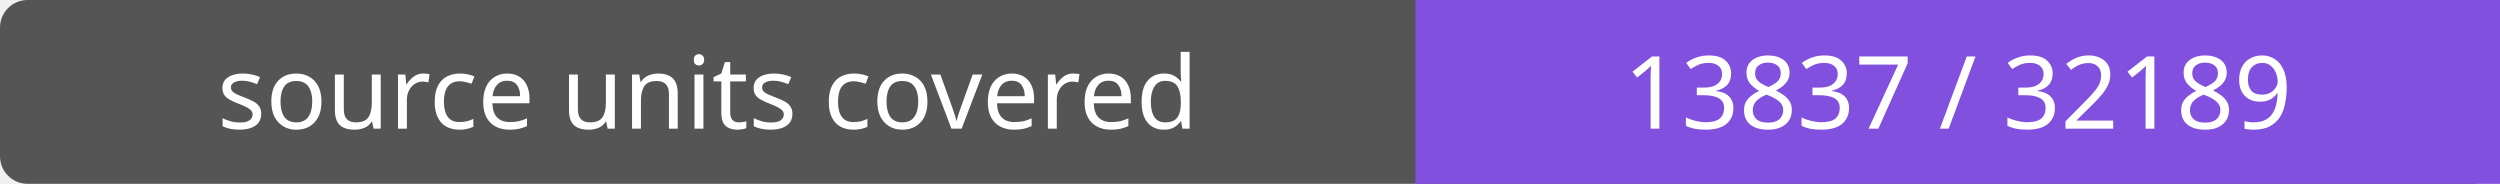
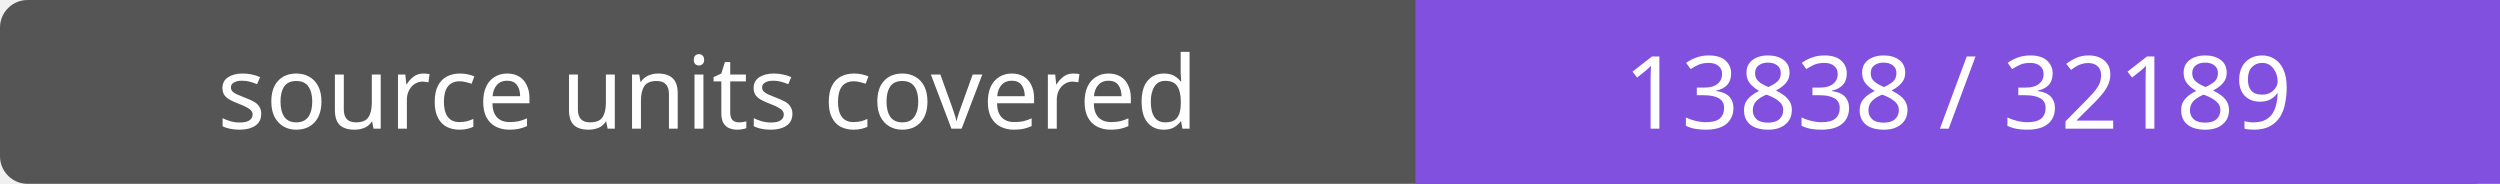
- <svg xmlns="http://www.w3.org/2000/svg" width="272" height="20" role="img" aria-label="source units covered: 13837 / 32189">
+ <svg xmlns="http://www.w3.org/2000/svg" width="272" height="20" role="img" aria-label="source units covered: 13838 / 32189">
  <rect width="272" height="20" rx="3" fill="#555" />
  <path fill="#8250df" d="M154 0h118v20H154z" />
  <g fill="#fff" text-anchor="middle" font-family="Verdana,sans-serif" font-size="11">
    <text x="77.0" y="14">source units covered</text>
-     <text x="213.0" y="14">13837 / 32189</text>
+     <text x="213.0" y="14">13838 / 32189</text>
  </g>
</svg>
